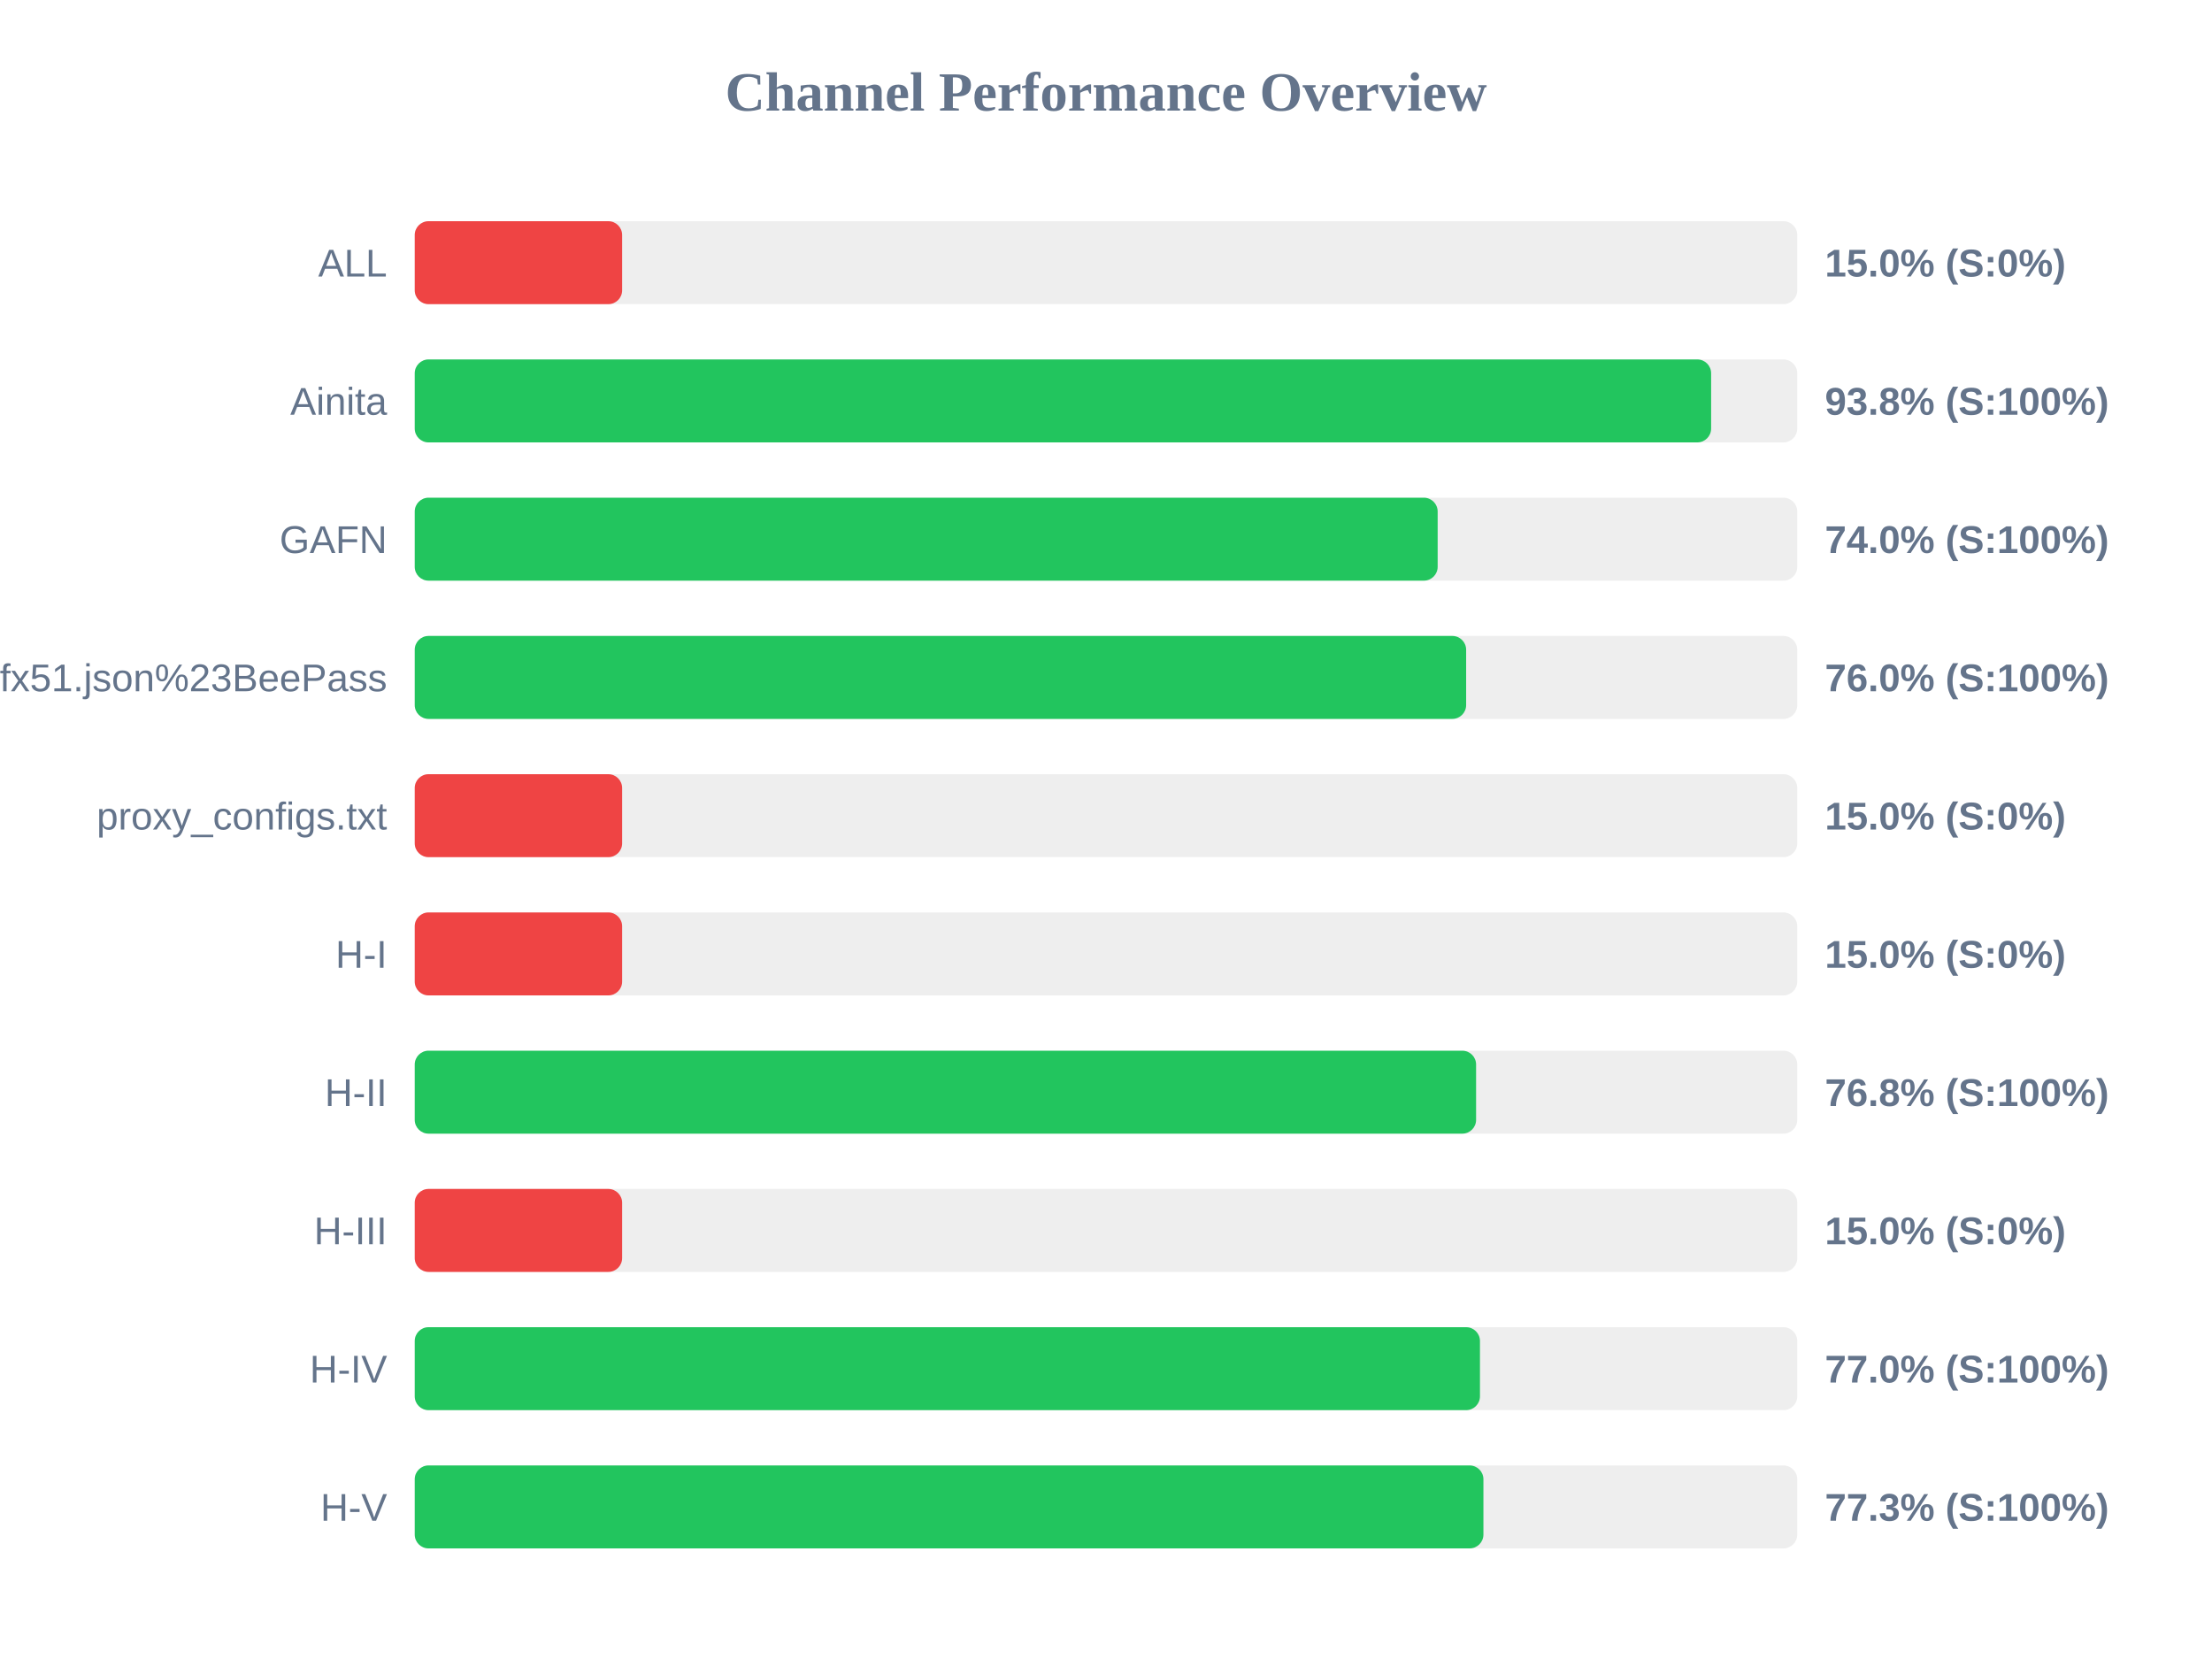
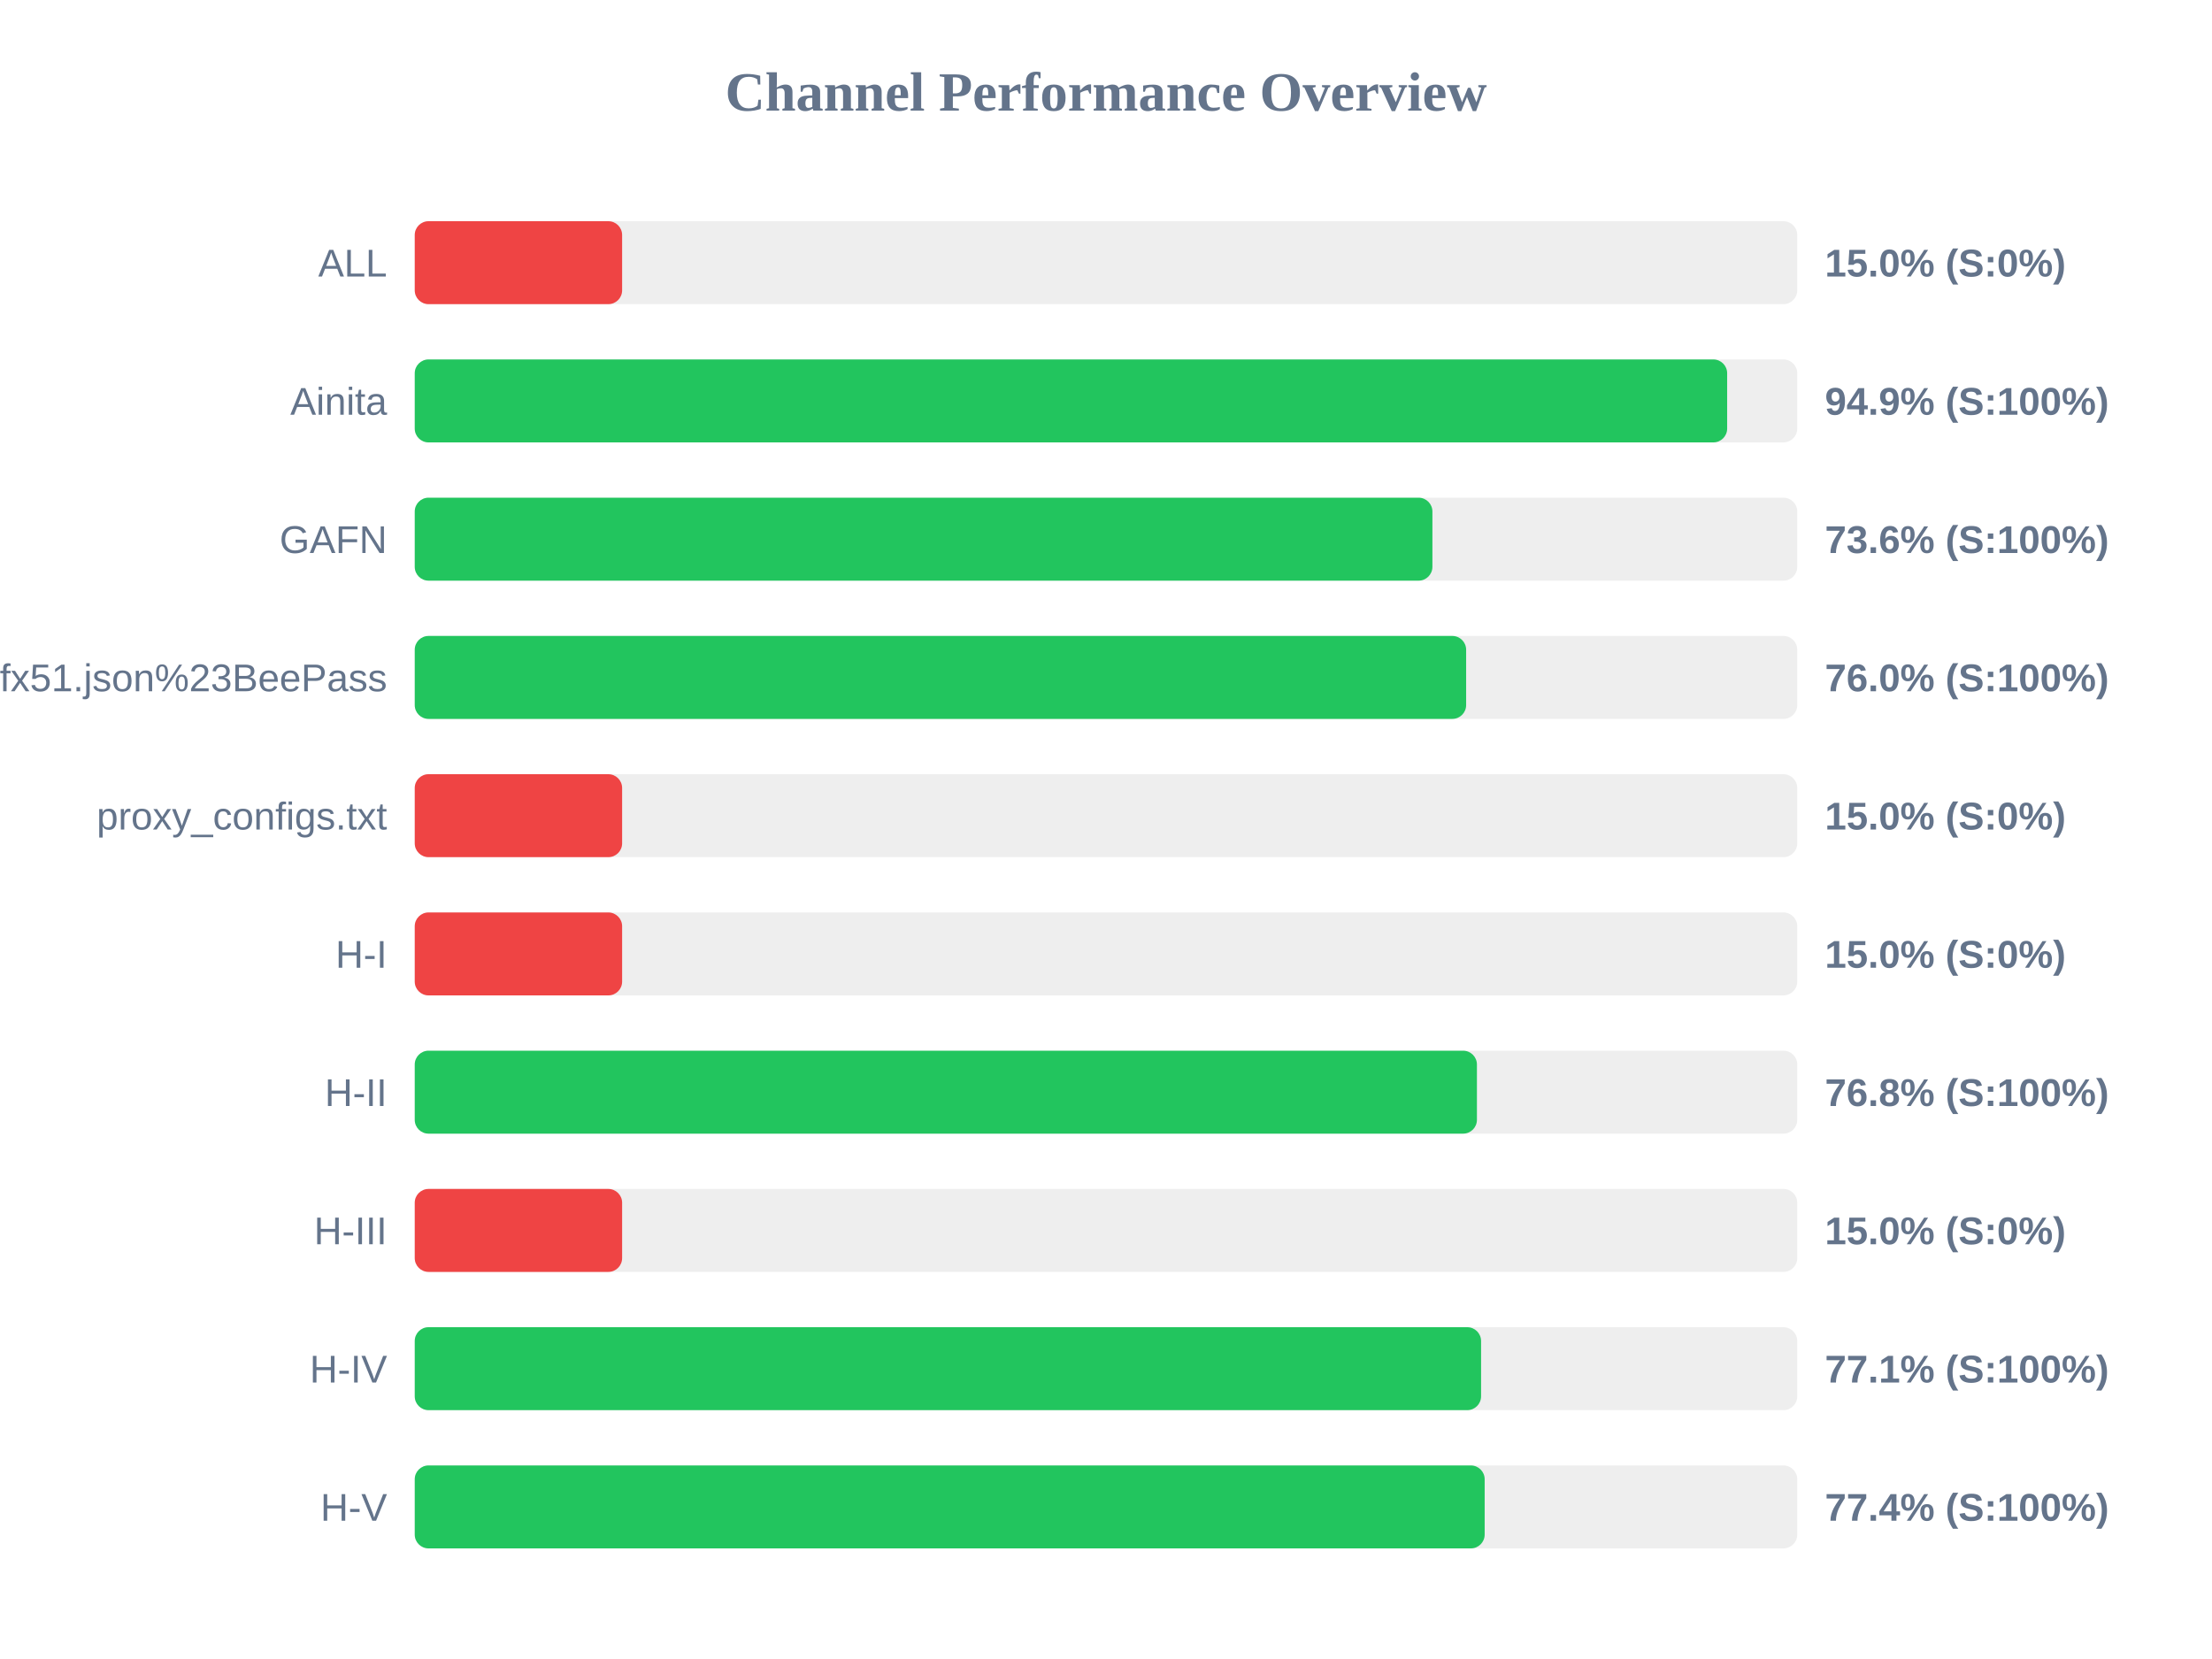
<svg xmlns="http://www.w3.org/2000/svg" width="800" height="600" version="1.1">
  <style>
        .row { font: 14px Arial; fill: #64748b; }
        .score { font: bold 14px Arial; fill: #64748b; }
    </style>
  <text x="400" y="40" text-anchor="middle" font-size="20px" font-weight="bold" fill="#64748b">Channel Performance Overview</text>
  <rect x="150" y="80" width="500" height="30" fill="#eee" rx="5" />
  <rect x="150" y="80" width="75.0" height="30" fill="#ef4444" rx="5" />
  <text x="140" y="100" text-anchor="end" class="row">ALL</text>
  <text x="660" y="100" text-anchor="start" class="score">15.0% (S:0%)</text>
  <rect x="150" y="130" width="500" height="30" fill="#eee" rx="5" />
-   <rect x="150" y="130" width="468.85" height="30" fill="#22c55e" rx="5" />
+   <rect x="150" y="130" width="474.65" height="30" fill="#22c55e" rx="5" />
  <text x="140" y="150" text-anchor="end" class="row">Ainita</text>
-   <text x="660" y="150" text-anchor="start" class="score">93.8% (S:100%)</text>
+   <text x="660" y="150" text-anchor="start" class="score">94.9% (S:100%)</text>
  <rect x="150" y="180" width="500" height="30" fill="#eee" rx="5" />
-   <rect x="150" y="180" width="369.95" height="30" fill="#22c55e" rx="5" />
+   <rect x="150" y="180" width="368.05" height="30" fill="#22c55e" rx="5" />
  <text x="140" y="200" text-anchor="end" class="row">GAFN</text>
-   <text x="660" y="200" text-anchor="start" class="score">74.0% (S:100%)</text>
+   <text x="660" y="200" text-anchor="start" class="score">73.6% (S:100%)</text>
  <rect x="150" y="230" width="500" height="30" fill="#eee" rx="5" />
  <rect x="150" y="230" width="380.25" height="30" fill="#22c55e" rx="5" />
  <text x="140" y="250" text-anchor="end" class="row">sub?s=ssconf%3A%2F%2Fs3.amazonaws.com%2Fbeedynconprd%2Fzf38bv6oxi1nv3wfkpmxyfl8yj5fargza3foantoalu16vznl0ckxx7bgf1ufx51.json%23BeePass</text>
  <text x="660" y="250" text-anchor="start" class="score">76.0% (S:100%)</text>
  <rect x="150" y="280" width="500" height="30" fill="#eee" rx="5" />
  <rect x="150" y="280" width="75.0" height="30" fill="#ef4444" rx="5" />
  <text x="140" y="300" text-anchor="end" class="row">proxy_configs.txt</text>
  <text x="660" y="300" text-anchor="start" class="score">15.0% (S:0%)</text>
  <rect x="150" y="330" width="500" height="30" fill="#eee" rx="5" />
  <rect x="150" y="330" width="75.0" height="30" fill="#ef4444" rx="5" />
  <text x="140" y="350" text-anchor="end" class="row">H-I</text>
  <text x="660" y="350" text-anchor="start" class="score">15.0% (S:0%)</text>
  <rect x="150" y="380" width="500" height="30" fill="#eee" rx="5" />
-   <rect x="150" y="380" width="383.85" height="30" fill="#22c55e" rx="5" />
+   <rect x="150" y="380" width="384.15" height="30" fill="#22c55e" rx="5" />
  <text x="140" y="400" text-anchor="end" class="row">H-II</text>
  <text x="660" y="400" text-anchor="start" class="score">76.8% (S:100%)</text>
  <rect x="150" y="430" width="500" height="30" fill="#eee" rx="5" />
  <rect x="150" y="430" width="75.0" height="30" fill="#ef4444" rx="5" />
  <text x="140" y="450" text-anchor="end" class="row">H-III</text>
  <text x="660" y="450" text-anchor="start" class="score">15.0% (S:0%)</text>
  <rect x="150" y="480" width="500" height="30" fill="#eee" rx="5" />
-   <rect x="150" y="480" width="385.25" height="30" fill="#22c55e" rx="5" />
+   <rect x="150" y="480" width="385.65" height="30" fill="#22c55e" rx="5" />
  <text x="140" y="500" text-anchor="end" class="row">H-IV</text>
-   <text x="660" y="500" text-anchor="start" class="score">77.0% (S:100%)</text>
+   <text x="660" y="500" text-anchor="start" class="score">77.1% (S:100%)</text>
  <rect x="150" y="530" width="500" height="30" fill="#eee" rx="5" />
-   <rect x="150" y="530" width="386.5" height="30" fill="#22c55e" rx="5" />
+   <rect x="150" y="530" width="386.95" height="30" fill="#22c55e" rx="5" />
  <text x="140" y="550" text-anchor="end" class="row">H-V</text>
-   <text x="660" y="550" text-anchor="start" class="score">77.3% (S:100%)</text>
+   <text x="660" y="550" text-anchor="start" class="score">77.4% (S:100%)</text>
</svg>
